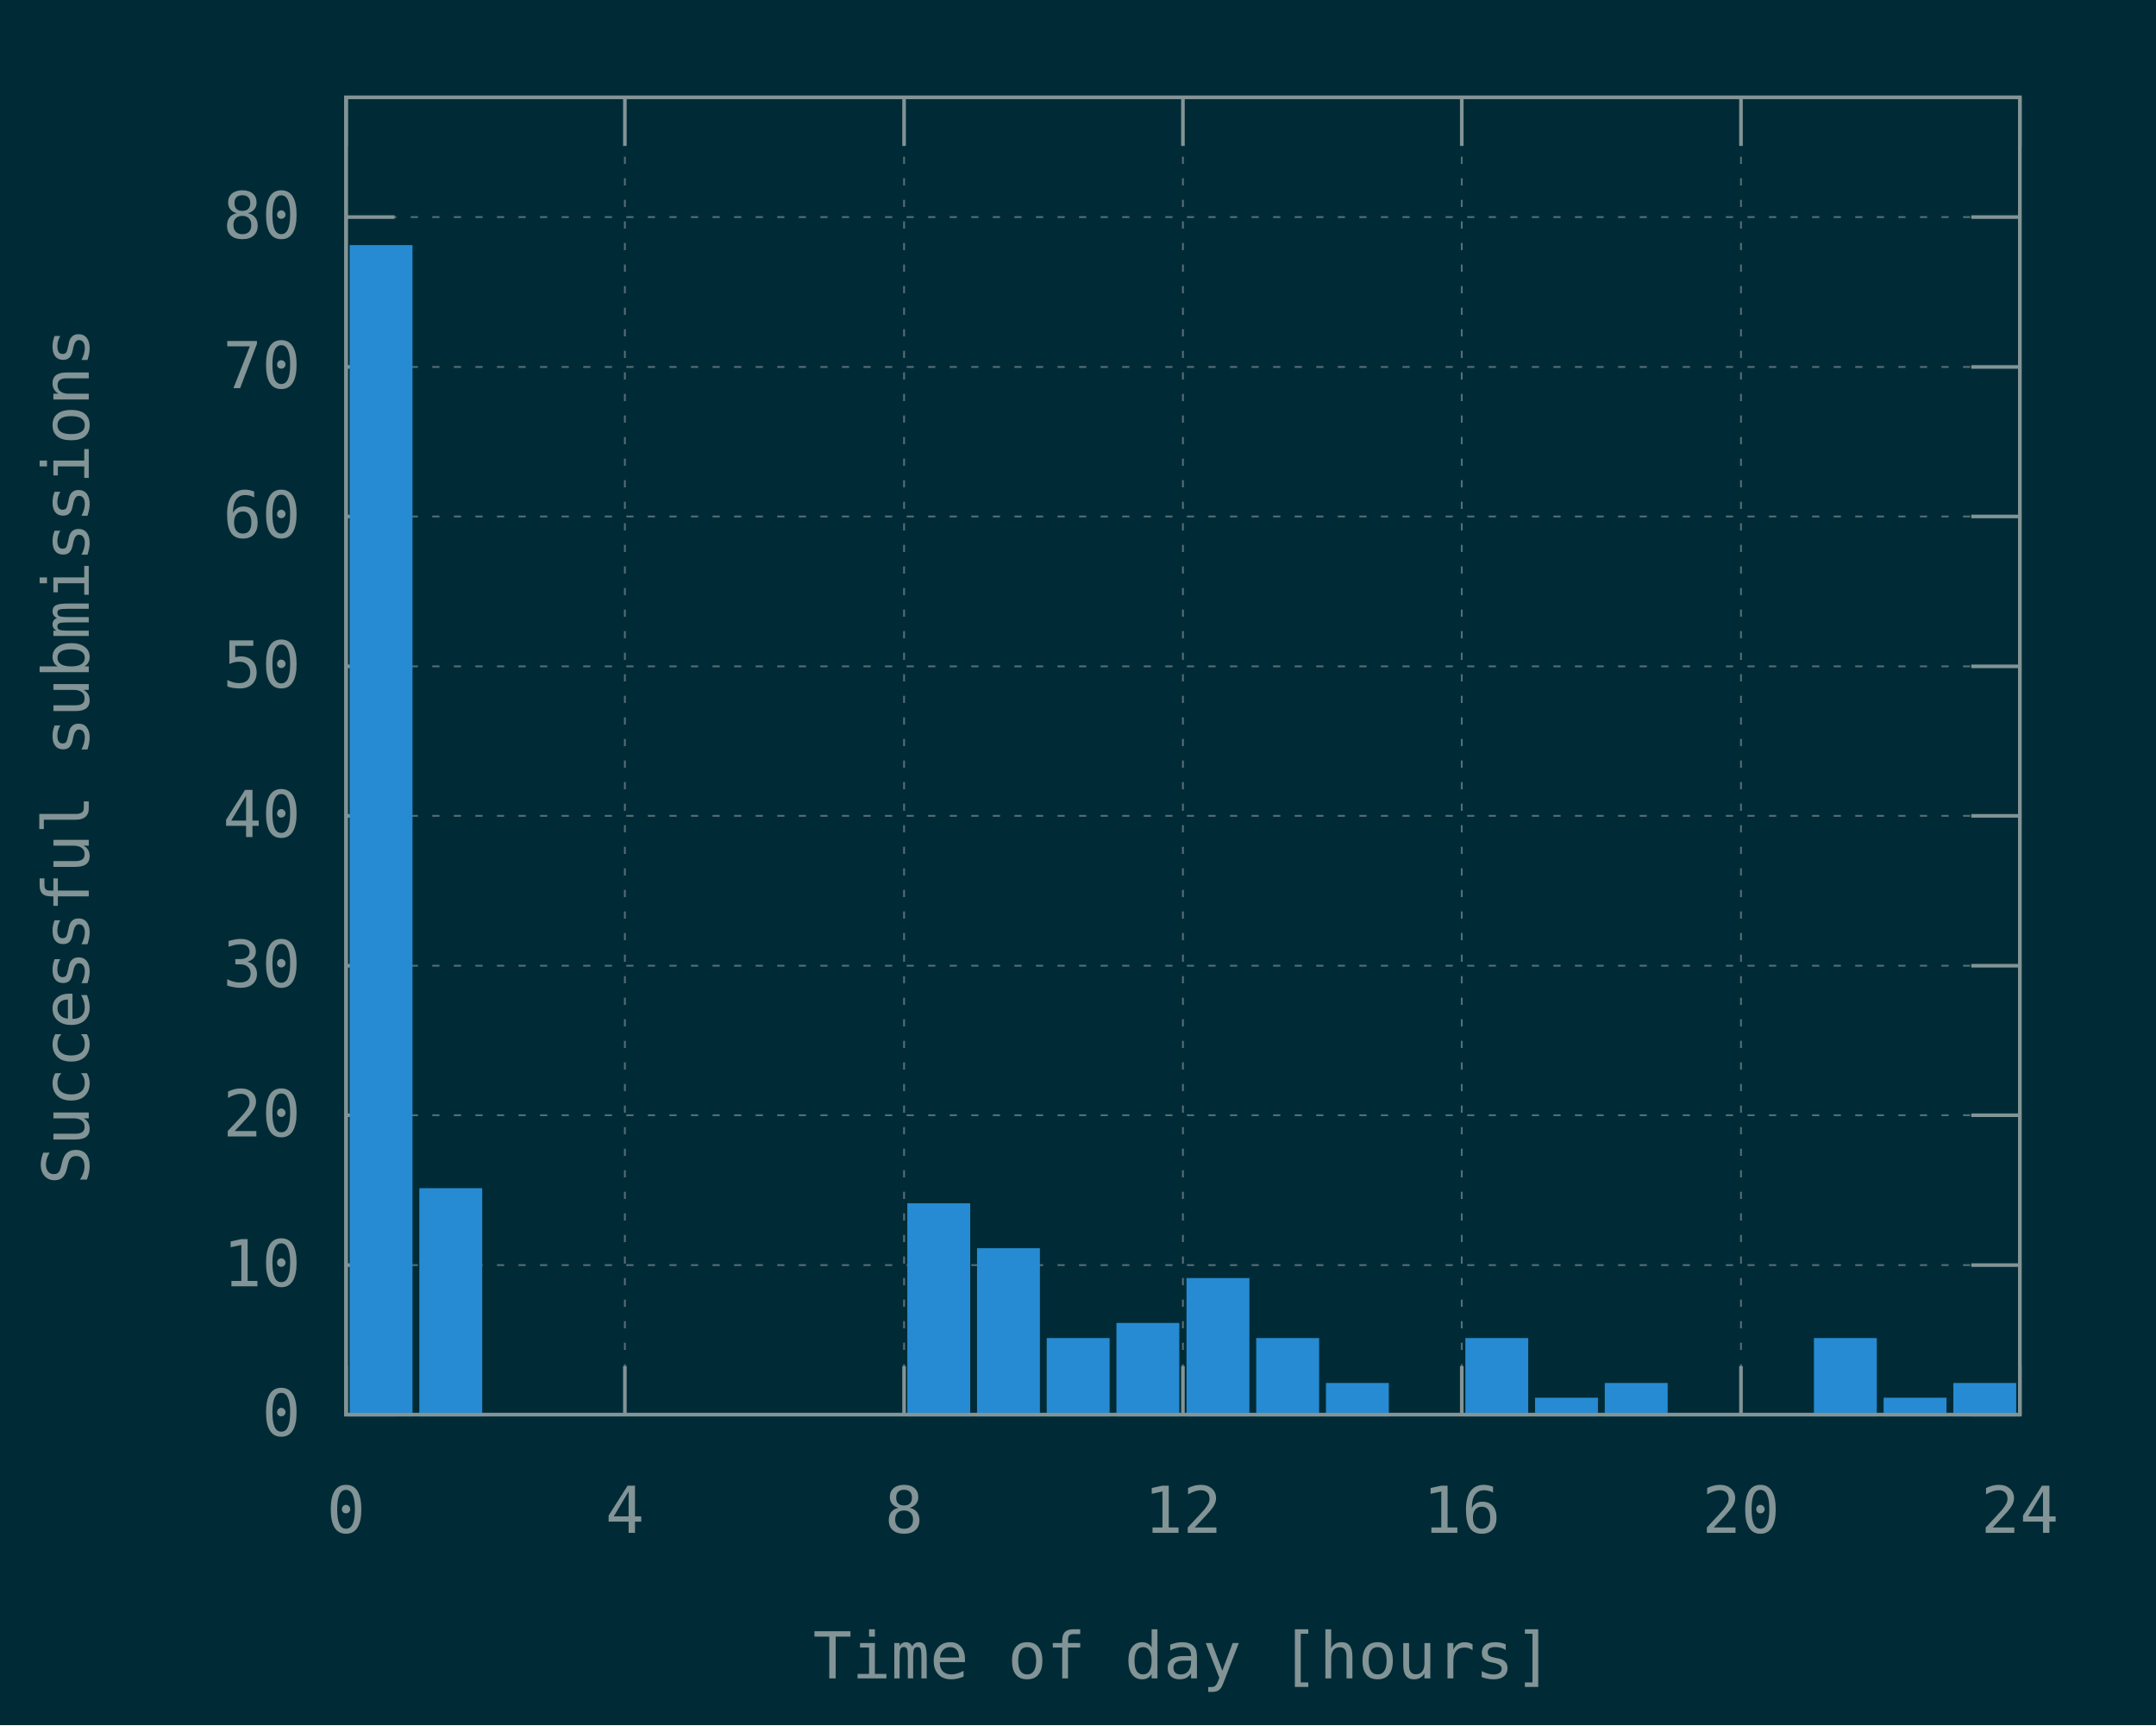
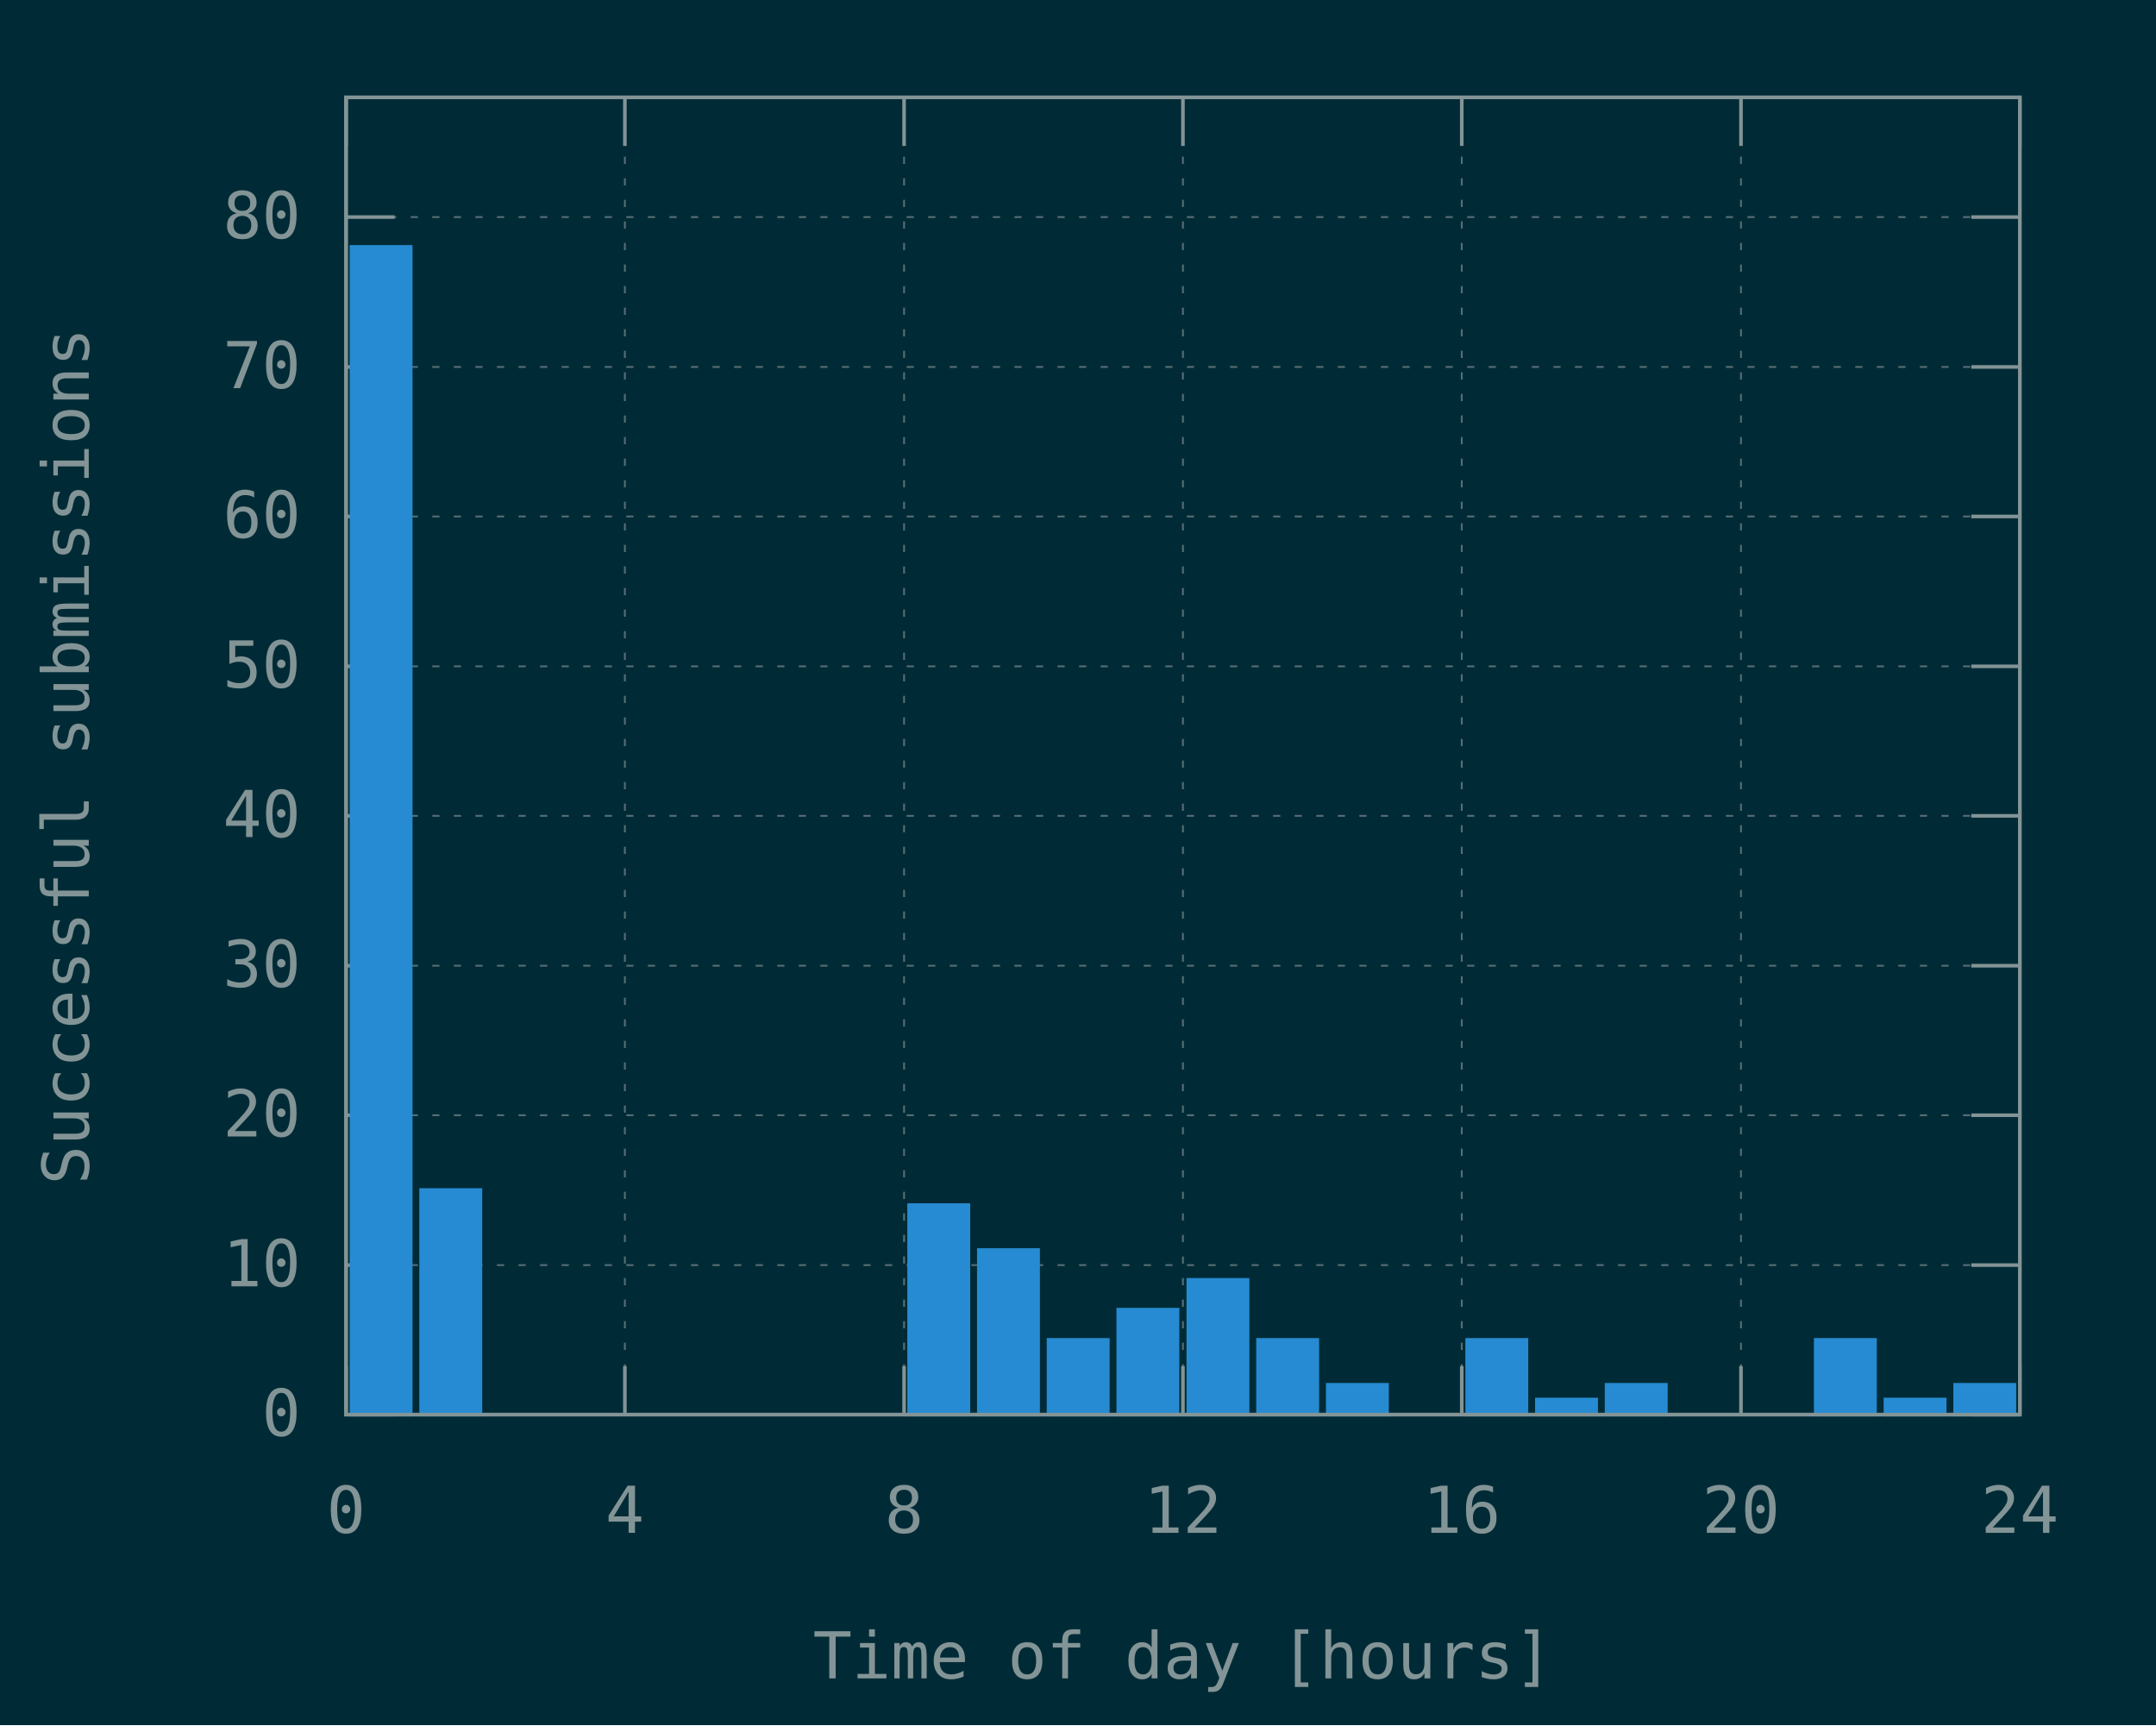
<svg xmlns="http://www.w3.org/2000/svg" xmlns:xlink="http://www.w3.org/1999/xlink" width="600" height="480" viewBox="0 0 600 480">
  <g id="gnuplot_canvas">
    <rect x="0" y="0" width="600" height="480" fill="#002b36" />
    <defs>
      <circle id="gpDot" r="0.5" stroke-width="0.5" stroke="currentColor" />
      <path id="gpPt0" stroke-width="0.148" stroke="currentColor" d="M-1,0 h2 M0,-1 v2" />
      <path id="gpPt1" stroke-width="0.148" stroke="currentColor" d="M-1,-1 L1,1 M1,-1 L-1,1" />
      <path id="gpPt2" stroke-width="0.148" stroke="currentColor" d="M-1,0 L1,0 M0,-1 L0,1 M-1,-1 L1,1 M-1,1 L1,-1" />
      <rect id="gpPt3" stroke-width="0.148" stroke="currentColor" x="-1" y="-1" width="2" height="2" />
      <rect id="gpPt4" stroke-width="0.148" stroke="currentColor" fill="currentColor" x="-1" y="-1" width="2" height="2" />
      <circle id="gpPt5" stroke-width="0.148" stroke="currentColor" cx="0" cy="0" r="1" />
      <use xlink:href="#gpPt5" id="gpPt6" fill="currentColor" stroke="none" />
      <path id="gpPt7" stroke-width="0.148" stroke="currentColor" d="M0,-1.33 L-1.33,0.67 L1.33,0.67 z" />
      <use xlink:href="#gpPt7" id="gpPt8" fill="currentColor" stroke="none" />
      <use xlink:href="#gpPt7" id="gpPt9" stroke="currentColor" transform="rotate(180)" />
      <use xlink:href="#gpPt9" id="gpPt10" fill="currentColor" stroke="none" />
      <use xlink:href="#gpPt3" id="gpPt11" stroke="currentColor" transform="rotate(45)" />
      <use xlink:href="#gpPt11" id="gpPt12" fill="currentColor" stroke="none" />
      <path id="gpPt13" stroke-width="0.148" stroke="currentColor" d="M0,1.330 L1.265,0.411 L0.782,-1.067 L-0.782,-1.076 L-1.265,0.411 z" />
      <use xlink:href="#gpPt13" id="gpPt14" fill="currentColor" stroke="none" />
      <filter id="textbox" filterUnits="objectBoundingBox" x="0" y="0" height="1" width="1">
        <feFlood flood-color="#002B36" flood-opacity="1" result="bgnd" />
        <feComposite in="SourceGraphic" in2="bgnd" operator="atop" />
      </filter>
      <filter id="greybox" filterUnits="objectBoundingBox" x="0" y="0" height="1" width="1">
        <feFlood flood-color="lightgrey" flood-opacity="1" result="grey" />
        <feComposite in="SourceGraphic" in2="grey" operator="atop" />
      </filter>
    </defs>
    <g fill="none" color="#002B36" stroke="currentColor" stroke-width="1.00" stroke-linecap="butt" stroke-linejoin="miter">
</g>
    <g fill="none" color="black" stroke="currentColor" stroke-width="1.00" stroke-linecap="butt" stroke-linejoin="miter">
</g>
    <g fill="none" color="black" stroke="rgb(131, 148, 150)" stroke-width="0.50" stroke-linecap="butt" stroke-linejoin="miter">
</g>
    <g fill="none" color="gray" stroke="currentColor" stroke-width="0.50" stroke-linecap="butt" stroke-linejoin="miter">
      <path stroke="rgb( 88, 110, 117)" stroke-dasharray="2,4" class="gridline" d="M96.3,393.6 L562.1,393.6  " />
    </g>
    <g fill="none" color="gray" stroke="rgb( 88, 110, 117)" stroke-width="1.00" stroke-linecap="butt" stroke-linejoin="miter">
</g>
    <g fill="none" color="black" stroke="currentColor" stroke-width="1.00" stroke-linecap="butt" stroke-linejoin="miter">
      <path stroke="rgb(131, 148, 150)" d="M96.3,393.6 L109.8,393.6 M562.1,393.6 L548.6,393.6  " />
      <g transform="translate(83.7,399.5)" stroke="none" fill="rgb(131,148,150)" font-family="Inconsolata" font-size="18.00" text-anchor="end">
        <text>
          <tspan font-family="Inconsolata"> 0</tspan>
        </text>
      </g>
    </g>
    <g fill="none" color="black" stroke="currentColor" stroke-width="1.00" stroke-linecap="butt" stroke-linejoin="miter">
</g>
    <g fill="none" color="black" stroke="rgb(131, 148, 150)" stroke-width="0.50" stroke-linecap="butt" stroke-linejoin="miter">
</g>
    <g fill="none" color="gray" stroke="currentColor" stroke-width="0.50" stroke-linecap="butt" stroke-linejoin="miter">
      <path stroke="rgb( 88, 110, 117)" stroke-dasharray="2,4" class="gridline" d="M96.3,352.0 L562.1,352.0  " />
    </g>
    <g fill="none" color="gray" stroke="rgb( 88, 110, 117)" stroke-width="1.00" stroke-linecap="butt" stroke-linejoin="miter">
</g>
    <g fill="none" color="black" stroke="currentColor" stroke-width="1.00" stroke-linecap="butt" stroke-linejoin="miter">
      <path stroke="rgb(131, 148, 150)" d="M96.3,352.0 L109.8,352.0 M562.1,352.0 L548.6,352.0  " />
      <g transform="translate(83.7,357.9)" stroke="none" fill="rgb(131,148,150)" font-family="Inconsolata" font-size="18.00" text-anchor="end">
        <text>
          <tspan font-family="Inconsolata"> 10</tspan>
        </text>
      </g>
    </g>
    <g fill="none" color="black" stroke="currentColor" stroke-width="1.00" stroke-linecap="butt" stroke-linejoin="miter">
</g>
    <g fill="none" color="black" stroke="rgb(131, 148, 150)" stroke-width="0.50" stroke-linecap="butt" stroke-linejoin="miter">
</g>
    <g fill="none" color="gray" stroke="currentColor" stroke-width="0.50" stroke-linecap="butt" stroke-linejoin="miter">
      <path stroke="rgb( 88, 110, 117)" stroke-dasharray="2,4" class="gridline" d="M96.3,310.3 L562.1,310.3  " />
    </g>
    <g fill="none" color="gray" stroke="rgb( 88, 110, 117)" stroke-width="1.00" stroke-linecap="butt" stroke-linejoin="miter">
</g>
    <g fill="none" color="black" stroke="currentColor" stroke-width="1.00" stroke-linecap="butt" stroke-linejoin="miter">
      <path stroke="rgb(131, 148, 150)" d="M96.3,310.3 L109.8,310.3 M562.1,310.3 L548.6,310.3  " />
      <g transform="translate(83.7,316.2)" stroke="none" fill="rgb(131,148,150)" font-family="Inconsolata" font-size="18.00" text-anchor="end">
        <text>
          <tspan font-family="Inconsolata"> 20</tspan>
        </text>
      </g>
    </g>
    <g fill="none" color="black" stroke="currentColor" stroke-width="1.00" stroke-linecap="butt" stroke-linejoin="miter">
</g>
    <g fill="none" color="black" stroke="rgb(131, 148, 150)" stroke-width="0.50" stroke-linecap="butt" stroke-linejoin="miter">
</g>
    <g fill="none" color="gray" stroke="currentColor" stroke-width="0.50" stroke-linecap="butt" stroke-linejoin="miter">
      <path stroke="rgb( 88, 110, 117)" stroke-dasharray="2,4" class="gridline" d="M96.3,268.7 L562.1,268.7  " />
    </g>
    <g fill="none" color="gray" stroke="rgb( 88, 110, 117)" stroke-width="1.00" stroke-linecap="butt" stroke-linejoin="miter">
</g>
    <g fill="none" color="black" stroke="currentColor" stroke-width="1.00" stroke-linecap="butt" stroke-linejoin="miter">
      <path stroke="rgb(131, 148, 150)" d="M96.3,268.7 L109.8,268.7 M562.1,268.7 L548.6,268.7  " />
      <g transform="translate(83.7,274.6)" stroke="none" fill="rgb(131,148,150)" font-family="Inconsolata" font-size="18.00" text-anchor="end">
        <text>
          <tspan font-family="Inconsolata"> 30</tspan>
        </text>
      </g>
    </g>
    <g fill="none" color="black" stroke="currentColor" stroke-width="1.00" stroke-linecap="butt" stroke-linejoin="miter">
</g>
    <g fill="none" color="black" stroke="rgb(131, 148, 150)" stroke-width="0.50" stroke-linecap="butt" stroke-linejoin="miter">
</g>
    <g fill="none" color="gray" stroke="currentColor" stroke-width="0.50" stroke-linecap="butt" stroke-linejoin="miter">
      <path stroke="rgb( 88, 110, 117)" stroke-dasharray="2,4" class="gridline" d="M96.3,227.0 L562.1,227.0  " />
    </g>
    <g fill="none" color="gray" stroke="rgb( 88, 110, 117)" stroke-width="1.00" stroke-linecap="butt" stroke-linejoin="miter">
</g>
    <g fill="none" color="black" stroke="currentColor" stroke-width="1.00" stroke-linecap="butt" stroke-linejoin="miter">
      <path stroke="rgb(131, 148, 150)" d="M96.3,227.0 L109.8,227.0 M562.1,227.0 L548.6,227.0  " />
      <g transform="translate(83.7,232.9)" stroke="none" fill="rgb(131,148,150)" font-family="Inconsolata" font-size="18.00" text-anchor="end">
        <text>
          <tspan font-family="Inconsolata"> 40</tspan>
        </text>
      </g>
    </g>
    <g fill="none" color="black" stroke="currentColor" stroke-width="1.00" stroke-linecap="butt" stroke-linejoin="miter">
</g>
    <g fill="none" color="black" stroke="rgb(131, 148, 150)" stroke-width="0.50" stroke-linecap="butt" stroke-linejoin="miter">
</g>
    <g fill="none" color="gray" stroke="currentColor" stroke-width="0.50" stroke-linecap="butt" stroke-linejoin="miter">
      <path stroke="rgb( 88, 110, 117)" stroke-dasharray="2,4" class="gridline" d="M96.3,185.4 L562.1,185.4  " />
    </g>
    <g fill="none" color="gray" stroke="rgb( 88, 110, 117)" stroke-width="1.00" stroke-linecap="butt" stroke-linejoin="miter">
</g>
    <g fill="none" color="black" stroke="currentColor" stroke-width="1.00" stroke-linecap="butt" stroke-linejoin="miter">
      <path stroke="rgb(131, 148, 150)" d="M96.3,185.4 L109.8,185.4 M562.1,185.4 L548.6,185.4  " />
      <g transform="translate(83.7,191.3)" stroke="none" fill="rgb(131,148,150)" font-family="Inconsolata" font-size="18.00" text-anchor="end">
        <text>
          <tspan font-family="Inconsolata"> 50</tspan>
        </text>
      </g>
    </g>
    <g fill="none" color="black" stroke="currentColor" stroke-width="1.00" stroke-linecap="butt" stroke-linejoin="miter">
</g>
    <g fill="none" color="black" stroke="rgb(131, 148, 150)" stroke-width="0.50" stroke-linecap="butt" stroke-linejoin="miter">
</g>
    <g fill="none" color="gray" stroke="currentColor" stroke-width="0.50" stroke-linecap="butt" stroke-linejoin="miter">
      <path stroke="rgb( 88, 110, 117)" stroke-dasharray="2,4" class="gridline" d="M96.3,143.7 L562.1,143.7  " />
    </g>
    <g fill="none" color="gray" stroke="rgb( 88, 110, 117)" stroke-width="1.00" stroke-linecap="butt" stroke-linejoin="miter">
</g>
    <g fill="none" color="black" stroke="currentColor" stroke-width="1.00" stroke-linecap="butt" stroke-linejoin="miter">
      <path stroke="rgb(131, 148, 150)" d="M96.3,143.7 L109.8,143.7 M562.1,143.7 L548.6,143.7  " />
      <g transform="translate(83.7,149.6)" stroke="none" fill="rgb(131,148,150)" font-family="Inconsolata" font-size="18.00" text-anchor="end">
        <text>
          <tspan font-family="Inconsolata"> 60</tspan>
        </text>
      </g>
    </g>
    <g fill="none" color="black" stroke="currentColor" stroke-width="1.00" stroke-linecap="butt" stroke-linejoin="miter">
</g>
    <g fill="none" color="black" stroke="rgb(131, 148, 150)" stroke-width="0.50" stroke-linecap="butt" stroke-linejoin="miter">
</g>
    <g fill="none" color="gray" stroke="currentColor" stroke-width="0.50" stroke-linecap="butt" stroke-linejoin="miter">
      <path stroke="rgb( 88, 110, 117)" stroke-dasharray="2,4" class="gridline" d="M96.3,102.1 L562.1,102.1  " />
    </g>
    <g fill="none" color="gray" stroke="rgb( 88, 110, 117)" stroke-width="1.00" stroke-linecap="butt" stroke-linejoin="miter">
</g>
    <g fill="none" color="black" stroke="currentColor" stroke-width="1.00" stroke-linecap="butt" stroke-linejoin="miter">
      <path stroke="rgb(131, 148, 150)" d="M96.3,102.1 L109.8,102.1 M562.1,102.1 L548.6,102.1  " />
      <g transform="translate(83.7,108.0)" stroke="none" fill="rgb(131,148,150)" font-family="Inconsolata" font-size="18.00" text-anchor="end">
        <text>
          <tspan font-family="Inconsolata"> 70</tspan>
        </text>
      </g>
    </g>
    <g fill="none" color="black" stroke="currentColor" stroke-width="1.00" stroke-linecap="butt" stroke-linejoin="miter">
</g>
    <g fill="none" color="black" stroke="rgb(131, 148, 150)" stroke-width="0.50" stroke-linecap="butt" stroke-linejoin="miter">
</g>
    <g fill="none" color="gray" stroke="currentColor" stroke-width="0.50" stroke-linecap="butt" stroke-linejoin="miter">
      <path stroke="rgb( 88, 110, 117)" stroke-dasharray="2,4" class="gridline" d="M96.3,60.4 L562.1,60.4  " />
    </g>
    <g fill="none" color="gray" stroke="rgb( 88, 110, 117)" stroke-width="1.00" stroke-linecap="butt" stroke-linejoin="miter">
</g>
    <g fill="none" color="black" stroke="currentColor" stroke-width="1.00" stroke-linecap="butt" stroke-linejoin="miter">
      <path stroke="rgb(131, 148, 150)" d="M96.3,60.4 L109.8,60.4 M562.1,60.4 L548.6,60.4  " />
      <g transform="translate(83.7,66.3)" stroke="none" fill="rgb(131,148,150)" font-family="Inconsolata" font-size="18.00" text-anchor="end">
        <text>
          <tspan font-family="Inconsolata"> 80</tspan>
        </text>
      </g>
    </g>
    <g fill="none" color="black" stroke="currentColor" stroke-width="1.00" stroke-linecap="butt" stroke-linejoin="miter">
</g>
    <g fill="none" color="black" stroke="rgb(131, 148, 150)" stroke-width="0.50" stroke-linecap="butt" stroke-linejoin="miter">
</g>
    <g fill="none" color="gray" stroke="currentColor" stroke-width="0.50" stroke-linecap="butt" stroke-linejoin="miter">
      <path stroke="rgb( 88, 110, 117)" stroke-dasharray="2,4" class="gridline" d="M96.3,393.6 L96.3,27.1  " />
    </g>
    <g fill="none" color="gray" stroke="rgb( 88, 110, 117)" stroke-width="1.00" stroke-linecap="butt" stroke-linejoin="miter">
</g>
    <g fill="none" color="black" stroke="currentColor" stroke-width="1.00" stroke-linecap="butt" stroke-linejoin="miter">
      <path stroke="rgb(131, 148, 150)" d="M96.3,393.6 L96.3,380.1 M96.3,27.1 L96.3,40.6  " />
      <g transform="translate(96.3,426.5)" stroke="none" fill="rgb(131,148,150)" font-family="Inconsolata" font-size="18.00" text-anchor="middle">
        <text>
          <tspan font-family="Inconsolata"> 0</tspan>
        </text>
      </g>
    </g>
    <g fill="none" color="black" stroke="currentColor" stroke-width="1.00" stroke-linecap="butt" stroke-linejoin="miter">
</g>
    <g fill="none" color="black" stroke="rgb(131, 148, 150)" stroke-width="0.50" stroke-linecap="butt" stroke-linejoin="miter">
</g>
    <g fill="none" color="gray" stroke="currentColor" stroke-width="0.50" stroke-linecap="butt" stroke-linejoin="miter">
      <path stroke="rgb( 88, 110, 117)" stroke-dasharray="2,4" class="gridline" d="M173.9,393.6 L173.9,27.1  " />
    </g>
    <g fill="none" color="gray" stroke="rgb( 88, 110, 117)" stroke-width="1.00" stroke-linecap="butt" stroke-linejoin="miter">
</g>
    <g fill="none" color="black" stroke="currentColor" stroke-width="1.00" stroke-linecap="butt" stroke-linejoin="miter">
      <path stroke="rgb(131, 148, 150)" d="M173.9,393.6 L173.9,380.1 M173.9,27.1 L173.9,40.6  " />
      <g transform="translate(173.9,426.5)" stroke="none" fill="rgb(131,148,150)" font-family="Inconsolata" font-size="18.00" text-anchor="middle">
        <text>
          <tspan font-family="Inconsolata"> 4</tspan>
        </text>
      </g>
    </g>
    <g fill="none" color="black" stroke="currentColor" stroke-width="1.00" stroke-linecap="butt" stroke-linejoin="miter">
</g>
    <g fill="none" color="black" stroke="rgb(131, 148, 150)" stroke-width="0.50" stroke-linecap="butt" stroke-linejoin="miter">
</g>
    <g fill="none" color="gray" stroke="currentColor" stroke-width="0.50" stroke-linecap="butt" stroke-linejoin="miter">
      <path stroke="rgb( 88, 110, 117)" stroke-dasharray="2,4" class="gridline" d="M251.6,393.6 L251.6,27.1  " />
    </g>
    <g fill="none" color="gray" stroke="rgb( 88, 110, 117)" stroke-width="1.00" stroke-linecap="butt" stroke-linejoin="miter">
</g>
    <g fill="none" color="black" stroke="currentColor" stroke-width="1.00" stroke-linecap="butt" stroke-linejoin="miter">
      <path stroke="rgb(131, 148, 150)" d="M251.6,393.6 L251.6,380.1 M251.6,27.1 L251.6,40.6  " />
      <g transform="translate(251.6,426.5)" stroke="none" fill="rgb(131,148,150)" font-family="Inconsolata" font-size="18.00" text-anchor="middle">
        <text>
          <tspan font-family="Inconsolata"> 8</tspan>
        </text>
      </g>
    </g>
    <g fill="none" color="black" stroke="currentColor" stroke-width="1.00" stroke-linecap="butt" stroke-linejoin="miter">
</g>
    <g fill="none" color="black" stroke="rgb(131, 148, 150)" stroke-width="0.50" stroke-linecap="butt" stroke-linejoin="miter">
</g>
    <g fill="none" color="gray" stroke="currentColor" stroke-width="0.50" stroke-linecap="butt" stroke-linejoin="miter">
      <path stroke="rgb( 88, 110, 117)" stroke-dasharray="2,4" class="gridline" d="M329.2,393.6 L329.2,27.1  " />
    </g>
    <g fill="none" color="gray" stroke="rgb( 88, 110, 117)" stroke-width="1.00" stroke-linecap="butt" stroke-linejoin="miter">
</g>
    <g fill="none" color="black" stroke="currentColor" stroke-width="1.00" stroke-linecap="butt" stroke-linejoin="miter">
      <path stroke="rgb(131, 148, 150)" d="M329.2,393.6 L329.2,380.1 M329.2,27.1 L329.2,40.6  " />
      <g transform="translate(329.2,426.5)" stroke="none" fill="rgb(131,148,150)" font-family="Inconsolata" font-size="18.00" text-anchor="middle">
        <text>
          <tspan font-family="Inconsolata"> 12</tspan>
        </text>
      </g>
    </g>
    <g fill="none" color="black" stroke="currentColor" stroke-width="1.00" stroke-linecap="butt" stroke-linejoin="miter">
</g>
    <g fill="none" color="black" stroke="rgb(131, 148, 150)" stroke-width="0.50" stroke-linecap="butt" stroke-linejoin="miter">
</g>
    <g fill="none" color="gray" stroke="currentColor" stroke-width="0.50" stroke-linecap="butt" stroke-linejoin="miter">
      <path stroke="rgb( 88, 110, 117)" stroke-dasharray="2,4" class="gridline" d="M406.8,393.6 L406.8,27.1  " />
    </g>
    <g fill="none" color="gray" stroke="rgb( 88, 110, 117)" stroke-width="1.00" stroke-linecap="butt" stroke-linejoin="miter">
</g>
    <g fill="none" color="black" stroke="currentColor" stroke-width="1.00" stroke-linecap="butt" stroke-linejoin="miter">
      <path stroke="rgb(131, 148, 150)" d="M406.8,393.6 L406.8,380.1 M406.8,27.1 L406.8,40.6  " />
      <g transform="translate(406.8,426.5)" stroke="none" fill="rgb(131,148,150)" font-family="Inconsolata" font-size="18.00" text-anchor="middle">
        <text>
          <tspan font-family="Inconsolata"> 16</tspan>
        </text>
      </g>
    </g>
    <g fill="none" color="black" stroke="currentColor" stroke-width="1.00" stroke-linecap="butt" stroke-linejoin="miter">
</g>
    <g fill="none" color="black" stroke="rgb(131, 148, 150)" stroke-width="0.50" stroke-linecap="butt" stroke-linejoin="miter">
</g>
    <g fill="none" color="gray" stroke="currentColor" stroke-width="0.50" stroke-linecap="butt" stroke-linejoin="miter">
      <path stroke="rgb( 88, 110, 117)" stroke-dasharray="2,4" class="gridline" d="M484.5,393.6 L484.5,40.6 L484.5,27.1  " />
    </g>
    <g fill="none" color="gray" stroke="rgb( 88, 110, 117)" stroke-width="1.00" stroke-linecap="butt" stroke-linejoin="miter">
</g>
    <g fill="none" color="black" stroke="currentColor" stroke-width="1.00" stroke-linecap="butt" stroke-linejoin="miter">
      <path stroke="rgb(131, 148, 150)" d="M484.5,393.6 L484.5,380.1 M484.5,27.1 L484.5,40.6  " />
      <g transform="translate(484.5,426.5)" stroke="none" fill="rgb(131,148,150)" font-family="Inconsolata" font-size="18.00" text-anchor="middle">
        <text>
          <tspan font-family="Inconsolata"> 20</tspan>
        </text>
      </g>
    </g>
    <g fill="none" color="black" stroke="currentColor" stroke-width="1.00" stroke-linecap="butt" stroke-linejoin="miter">
</g>
    <g fill="none" color="black" stroke="rgb(131, 148, 150)" stroke-width="0.50" stroke-linecap="butt" stroke-linejoin="miter">
</g>
    <g fill="none" color="gray" stroke="currentColor" stroke-width="0.50" stroke-linecap="butt" stroke-linejoin="miter">
      <path stroke="rgb( 88, 110, 117)" stroke-dasharray="2,4" class="gridline" d="M562.1,393.6 L562.1,27.1  " />
    </g>
    <g fill="none" color="gray" stroke="rgb( 88, 110, 117)" stroke-width="1.00" stroke-linecap="butt" stroke-linejoin="miter">
</g>
    <g fill="none" color="black" stroke="currentColor" stroke-width="1.00" stroke-linecap="butt" stroke-linejoin="miter">
      <path stroke="rgb(131, 148, 150)" d="M562.1,393.6 L562.1,380.1 M562.1,27.1 L562.1,40.6  " />
      <g transform="translate(562.1,426.5)" stroke="none" fill="rgb(131,148,150)" font-family="Inconsolata" font-size="18.00" text-anchor="middle">
        <text>
          <tspan font-family="Inconsolata"> 24</tspan>
        </text>
      </g>
    </g>
    <g fill="none" color="black" stroke="currentColor" stroke-width="1.00" stroke-linecap="butt" stroke-linejoin="miter">
</g>
    <g fill="none" color="black" stroke="currentColor" stroke-width="1.00" stroke-linecap="butt" stroke-linejoin="miter">
      <path stroke="rgb(131, 148, 150)" d="M96.3,27.1 L96.3,393.6 L562.1,393.6 L562.1,27.1 L96.3,27.1 Z  " />
    </g>
    <g fill="none" color="black" stroke="currentColor" stroke-width="1.00" stroke-linecap="butt" stroke-linejoin="miter">
      <g transform="translate(24.7,210.4) rotate(270)" stroke="none" fill="rgb(131,148,150)" font-family="Inconsolata" font-size="18.00" text-anchor="middle">
        <text>
          <tspan font-family="Inconsolata">Successful submissions</tspan>
        </text>
      </g>
    </g>
    <g fill="none" color="black" stroke="currentColor" stroke-width="1.00" stroke-linecap="butt" stroke-linejoin="miter">
      <g transform="translate(329.2,467.0)" stroke="none" fill="rgb(131,148,150)" font-family="Inconsolata" font-size="18.00" text-anchor="middle">
        <text>
          <tspan font-family="Inconsolata">Time of day [hours]</tspan>
        </text>
      </g>
    </g>
    <g fill="none" color="black" stroke="currentColor" stroke-width="1.00" stroke-linecap="butt" stroke-linejoin="miter">
</g>
    <g id="gnuplot_plot_1">
      <g fill="none" color="black" stroke="currentColor" stroke-width="1.00" stroke-linecap="butt" stroke-linejoin="miter">
        <g stroke="none" shape-rendering="crispEdges">
          <polygon fill="rgb( 38, 139, 210)" points="97.8,393.6 114.4,393.6 114.4,68.6 97.8,68.6 " />
        </g>
        <path stroke="rgb( 38, 139, 210)" d="M97.8,393.6 L97.8,68.7 L114.3,68.7 L114.3,393.6 L97.8,393.6 Z  " />
        <g stroke="none" shape-rendering="crispEdges">
          <polygon fill="rgb( 38, 139, 210)" points="117.2,393.6 133.8,393.6 133.8,331.0 117.2,331.0 " />
        </g>
        <path stroke="rgb( 38, 139, 210)" d="M117.2,393.6 L117.2,331.1 L133.7,331.1 L133.7,393.6 L117.2,393.6 Z  " />
        <g stroke="none" shape-rendering="crispEdges">
          <polygon fill="rgb( 38, 139, 210)" points="253.0,393.6 269.6,393.6 269.6,335.2 253.0,335.2 " />
        </g>
        <path stroke="rgb( 38, 139, 210)" d="M253.0,393.6 L253.0,335.3 L269.5,335.3 L269.5,393.6 L253.0,393.6 Z  " />
        <g stroke="none" shape-rendering="crispEdges">
          <polygon fill="rgb( 38, 139, 210)" points="272.4,393.6 289.0,393.6 289.0,347.7 272.4,347.7 " />
        </g>
        <path stroke="rgb( 38, 139, 210)" d="M272.4,393.6 L272.4,347.8 L288.9,347.8 L288.9,393.6 L272.4,393.6 Z  " />
        <g stroke="none" shape-rendering="crispEdges">
          <polygon fill="rgb( 38, 139, 210)" points="291.8,393.6 308.4,393.6 308.4,372.7 291.8,372.7 " />
        </g>
        <path stroke="rgb( 38, 139, 210)" d="M291.8,393.6 L291.8,372.8 L308.3,372.8 L308.3,393.6 L291.8,393.6 Z  " />
        <g stroke="none" shape-rendering="crispEdges">
-           <polygon fill="rgb( 38, 139, 210)" points="311.2,393.6 327.8,393.6 327.8,368.5 311.2,368.5 " />
-         </g>
-         <path stroke="rgb( 38, 139, 210)" d="M311.2,393.6 L311.2,368.6 L327.7,368.6 L327.7,393.6 L311.2,393.6 Z  " />
+           <polygon fill="rgb( 38, 139, 210)" points="311.2,393.6 327.8,393.6 327.8,364.3 311.2,364.3 " />
+         </g>
+         <path stroke="rgb( 38, 139, 210)" d="M311.2,393.6 L311.2,364.4 L327.7,364.4 L327.7,393.6 L311.2,393.6 Z  " />
        <g stroke="none" shape-rendering="crispEdges">
          <polygon fill="rgb( 38, 139, 210)" points="330.7,393.6 347.3,393.6 347.3,356.0 330.7,356.0 " />
        </g>
        <path stroke="rgb( 38, 139, 210)" d="M330.7,393.6 L330.7,356.1 L347.2,356.1 L347.2,393.6 L330.7,393.6 Z  " />
        <g stroke="none" shape-rendering="crispEdges">
          <polygon fill="rgb( 38, 139, 210)" points="350.1,393.6 366.7,393.6 366.7,372.7 350.1,372.7 " />
        </g>
        <path stroke="rgb( 38, 139, 210)" d="M350.1,393.6 L350.1,372.8 L366.6,372.8 L366.6,393.6 L350.1,393.6 Z  " />
        <g stroke="none" shape-rendering="crispEdges">
          <polygon fill="rgb( 38, 139, 210)" points="369.5,393.6 386.1,393.6 386.1,385.2 369.5,385.2 " />
        </g>
        <path stroke="rgb( 38, 139, 210)" d="M369.5,393.6 L369.5,385.3 L386.0,385.3 L386.0,393.6 L369.5,393.6 Z  " />
        <g stroke="none" shape-rendering="crispEdges">
          <polygon fill="rgb( 38, 139, 210)" points="408.3,393.6 424.9,393.6 424.9,372.7 408.3,372.7 " />
        </g>
        <path stroke="rgb( 38, 139, 210)" d="M408.3,393.6 L408.3,372.8 L424.8,372.8 L424.8,393.6 L408.3,393.6 Z  " />
        <g stroke="none" shape-rendering="crispEdges">
          <polygon fill="rgb( 38, 139, 210)" points="427.7,393.6 444.3,393.6 444.3,389.3 427.7,389.3 " />
        </g>
        <path stroke="rgb( 38, 139, 210)" d="M427.7,393.6 L427.7,389.4 L444.2,389.4 L444.2,393.6 L427.7,393.6 Z  " />
        <g stroke="none" shape-rendering="crispEdges">
          <polygon fill="rgb( 38, 139, 210)" points="447.1,393.6 463.7,393.6 463.7,385.2 447.1,385.2 " />
        </g>
        <path stroke="rgb( 38, 139, 210)" d="M447.1,393.6 L447.1,385.3 L463.6,385.3 L463.6,393.6 L447.1,393.6 Z  " />
        <g stroke="none" shape-rendering="crispEdges">
          <polygon fill="rgb( 38, 139, 210)" points="505.3,393.6 521.9,393.6 521.9,372.7 505.3,372.7 " />
        </g>
        <path stroke="rgb( 38, 139, 210)" d="M505.3,393.6 L505.3,372.8 L521.8,372.8 L521.8,393.6 L505.3,393.6 Z  " />
        <g stroke="none" shape-rendering="crispEdges">
          <polygon fill="rgb( 38, 139, 210)" points="524.7,393.6 541.3,393.6 541.3,389.3 524.7,389.3 " />
        </g>
        <path stroke="rgb( 38, 139, 210)" d="M524.7,393.6 L524.7,389.4 L541.2,389.4 L541.2,393.6 L524.7,393.6 Z  " />
        <g stroke="none" shape-rendering="crispEdges">
          <polygon fill="rgb( 38, 139, 210)" points="544.1,393.6 560.7,393.6 560.7,385.2 544.1,385.2 " />
        </g>
        <path stroke="rgb( 38, 139, 210)" d="M544.1,393.6 L544.1,385.3 L560.6,385.3 L560.6,393.6 L544.1,393.6 Z  " />
      </g>
    </g>
    <g fill="none" color="#002B36" stroke="rgb( 38, 139, 210)" stroke-width="2.00" stroke-linecap="butt" stroke-linejoin="miter">
</g>
    <g fill="none" color="black" stroke="currentColor" stroke-width="2.00" stroke-linecap="butt" stroke-linejoin="miter">
</g>
    <g fill="none" color="black" stroke="black" stroke-width="1.00" stroke-linecap="butt" stroke-linejoin="miter">
</g>
    <g fill="none" color="black" stroke="currentColor" stroke-width="1.00" stroke-linecap="butt" stroke-linejoin="miter">
      <path stroke="rgb(131, 148, 150)" d="M96.3,27.1 L96.3,393.6 L562.1,393.6 L562.1,27.1 L96.3,27.1 Z  " />
    </g>
    <g fill="none" color="black" stroke="currentColor" stroke-width="1.00" stroke-linecap="butt" stroke-linejoin="miter">
</g>
  </g>
</svg>
